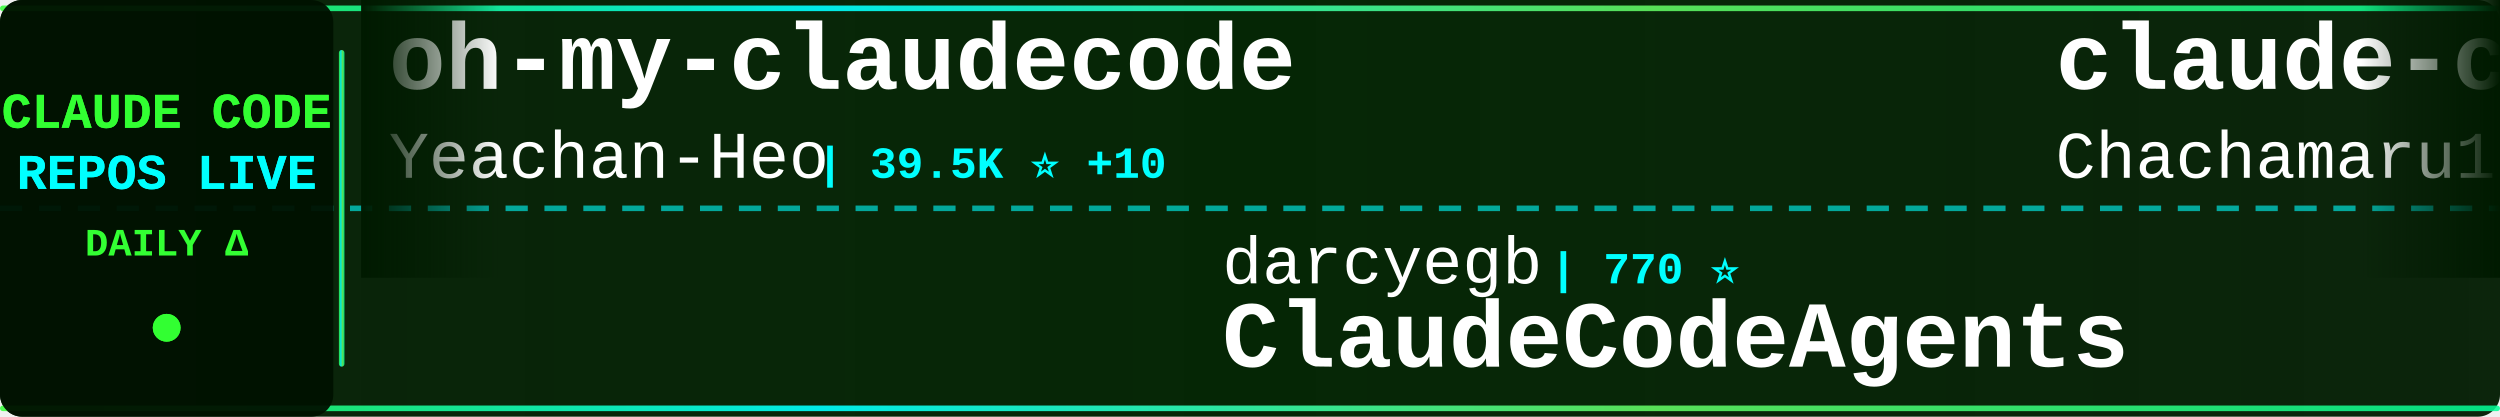
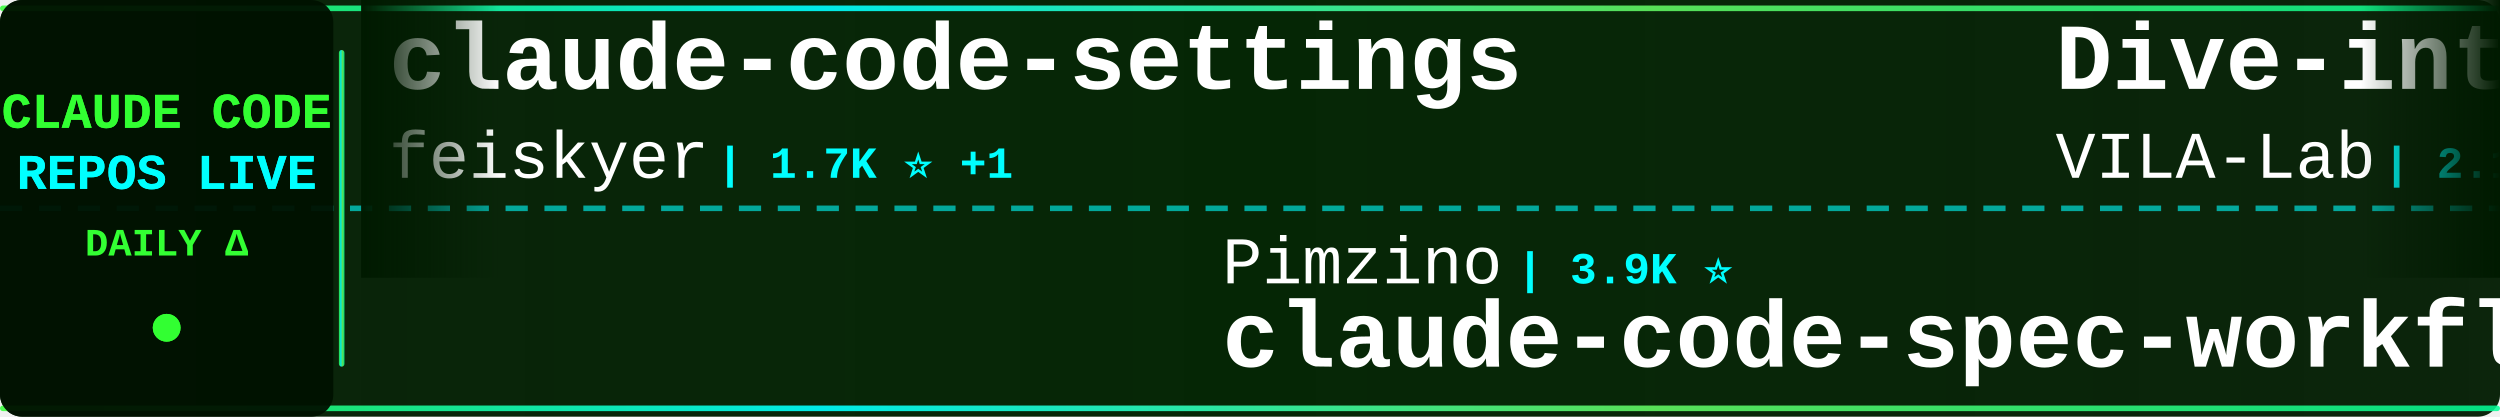
<svg xmlns="http://www.w3.org/2000/svg" width="900" height="150">
  <defs>
    <linearGradient id="tickerBg" x1="0%" y1="0%" x2="100%" y2="0%">
      <stop offset="0%" style="stop-color:#001a00;stop-opacity:0.95" />
      <stop offset="50%" style="stop-color:#002200;stop-opacity:0.98" />
      <stop offset="100%" style="stop-color:#001a00;stop-opacity:0.95" />
    </linearGradient>
    <linearGradient id="borderGrad" x1="0%" y1="0%" x2="100%" y2="0%">
      <stop offset="0%" style="stop-color:#33ff33;stop-opacity:0.85">
        <animate attributeName="stop-opacity" values="0.85;1;0.85" dur="2s" repeatCount="indefinite" />
      </stop>
      <stop offset="33%" style="stop-color:#00ffff;stop-opacity:0.9">
        <animate attributeName="stop-opacity" values="0.9;1;0.9" dur="2.2s" repeatCount="indefinite" />
      </stop>
      <stop offset="66%" style="stop-color:#66ff66;stop-opacity:0.85">
        <animate attributeName="stop-opacity" values="0.85;1;0.85" dur="1.8s" repeatCount="indefinite" />
      </stop>
      <stop offset="100%" style="stop-color:#00ff99;stop-opacity:0.85">
        <animate attributeName="stop-opacity" values="0.85;1;0.85" dur="2s" repeatCount="indefinite" />
      </stop>
    </linearGradient>
    <filter id="textGlow">
      <feGaussianBlur stdDeviation="0.1" result="coloredBlur" />
      <feMerge>
        <feMergeNode in="coloredBlur" />
        <feMergeNode in="SourceGraphic" />
      </feMerge>
    </filter>
    <filter id="metricGlow">
      <feGaussianBlur stdDeviation="0.2" result="coloredBlur" />
      <feMerge>
        <feMergeNode in="coloredBlur" />
        <feMergeNode in="SourceGraphic" />
      </feMerge>
    </filter>
    <linearGradient id="leftFade" x1="0%" y1="0%" x2="100%" y2="0%">
      <stop offset="0%" style="stop-color:#001a00;stop-opacity:1" />
      <stop offset="100%" style="stop-color:#001a00;stop-opacity:0" />
    </linearGradient>
    <linearGradient id="rightFade" x1="0%" y1="0%" x2="100%" y2="0%">
      <stop offset="0%" style="stop-color:#001a00;stop-opacity:0" />
      <stop offset="100%" style="stop-color:#001a00;stop-opacity:1" />
    </linearGradient>
  </defs>
  <rect width="900" height="150" fill="url(#tickerBg)" rx="8" />
  <rect x="0" y="2" width="900" height="2" fill="url(#borderGrad)" rx="1" />
  <rect x="0" y="146" width="900" height="2" fill="url(#borderGrad)" rx="1" />
  <line x1="0" y1="75" x2="900" y2="75" stroke="#00ffff" stroke-width="2" stroke-dasharray="8 6" opacity="0.6" />
  <rect x="0" y="0" width="120" height="150" fill="#001100" opacity="0.95" rx="8" />
  <text x="60" y="46" font-family="'Courier New', monospace" font-size="18" font-weight="bold" fill="#33ff33" text-anchor="middle" filter="url(#textGlow)">
    CLAUDE CODE
  </text>
  <text x="60" y="68" font-family="'Courier New', monospace" font-size="18" font-weight="bold" fill="#00ffff" text-anchor="middle" filter="url(#textGlow)">
    REPOS LIVE
  </text>
  <text x="60" y="92" font-family="'Courier New', monospace" font-size="14" font-weight="bold" fill="#33ff33" text-anchor="middle">
    DAILY Δ
  </text>
  <circle cx="60" cy="118" r="5" fill="#33ff33" filter="url(#metricGlow)">
    <animate attributeName="r" values="4;6;4" dur="1.5s" repeatCount="indefinite" />
    <animate attributeName="opacity" values="0.6;1;0.6" dur="1.5s" repeatCount="indefinite" />
  </circle>
  <rect x="122" y="18" width="2" height="114" fill="url(#borderGrad)" rx="1" />
  <clipPath id="tickerClip">
    <rect x="130" y="0" width="770" height="150" />
  </clipPath>
  <g clip-path="url(#tickerClip)">
    <g id="tickerItems">
      <animateTransform attributeName="transform" attributeType="XML" type="translate" from="0 0" to="-3000 0" dur="54s" repeatCount="indefinite" />
      <g transform="translate(0, 0)">
-         <text x="140" y="32" font-family="'Courier New', monospace" font-size="34" font-weight="bold" fill="#ffffff">oh-my-claudecode</text>
-         <text x="140" y="64" font-family="'Courier New', monospace" font-size="24" font-weight="normal" fill="#ffffff" opacity="1.0">Yeachan-Heo</text>
-         <text x="294" y="64" font-family="'Courier New', monospace" font-size="16" font-weight="bold" fill="#00ffff"> | 39.5K ⭐ +10</text>
+         <text x="140" y="32" font-family="'Courier New', monospace" font-size="34" font-weight="bold" fill="#ffffff">claude-code-settings</text>
+         <text x="140" y="64" font-family="'Courier New', monospace" font-size="24" font-weight="normal" fill="#ffffff" opacity="1.0">feiskyer</text>
+         <text x="258" y="64" font-family="'Courier New', monospace" font-size="16" font-weight="bold" fill="#00ffff"> | 1.7K ⭐ +1</text>
      </g>
      <g transform="translate(300, 0)">
-         <text x="140" y="102" font-family="'Courier New', monospace" font-size="24" font-weight="normal" fill="#ffffff" opacity="1.0">darcyegb</text>
-         <text x="258" y="102" font-family="'Courier New', monospace" font-size="16" font-weight="bold" fill="#00ffff"> | 770 ⭐</text>
-         <text x="140" y="132" font-family="'Courier New', monospace" font-size="34" font-weight="bold" fill="#ffffff">ClaudeCodeAgents</text>
+         <text x="140" y="102" font-family="'Courier New', monospace" font-size="24" font-weight="normal" fill="#ffffff" opacity="1.0">Pimzino</text>
+         <text x="246" y="102" font-family="'Courier New', monospace" font-size="16" font-weight="bold" fill="#00ffff"> | 3.9K ⭐</text>
+         <text x="140" y="132" font-family="'Courier New', monospace" font-size="34" font-weight="bold" fill="#ffffff">claude-code-spec-workflo...</text>
      </g>
      <g transform="translate(600, 0)">
-         <text x="140" y="32" font-family="'Courier New', monospace" font-size="34" font-weight="bold" fill="#ffffff">claude-code-harness</text>
-         <text x="140" y="64" font-family="'Courier New', monospace" font-size="24" font-weight="normal" fill="#ffffff" opacity="1.0">Chachamaru127</text>
-         <text x="318" y="64" font-family="'Courier New', monospace" font-size="16" font-weight="bold" fill="#00ffff"> | 3.1K ⭐ -1</text>
+         <text x="140" y="32" font-family="'Courier New', monospace" font-size="34" font-weight="bold" fill="#ffffff">Dive-into-Claude-Code</text>
+         <text x="140" y="64" font-family="'Courier New', monospace" font-size="24" font-weight="normal" fill="#ffffff" opacity="1.0">VILA-Lab</text>
+         <text x="258" y="64" font-family="'Courier New', monospace" font-size="16" font-weight="bold" fill="#00ffff"> | 2.1K ⭐ +2</text>
      </g>
      <g transform="translate(900, 0)">
-         <text x="140" y="102" font-family="'Courier New', monospace" font-size="24" font-weight="normal" fill="#ffffff" opacity="1.0">Windy3f3f3f3f</text>
-         <text x="318" y="102" font-family="'Courier New', monospace" font-size="16" font-weight="bold" fill="#00ffff"> | 3.7K ⭐ +2</text>
-         <text x="140" y="132" font-family="'Courier New', monospace" font-size="34" font-weight="bold" fill="#ffffff">how-claude-code-works</text>
+         <text x="140" y="102" font-family="'Courier New', monospace" font-size="24" font-weight="normal" fill="#ffffff" opacity="1.0">FlorianBruniaux</text>
+         <text x="342" y="102" font-family="'Courier New', monospace" font-size="16" font-weight="bold" fill="#00ffff"> | 6.1K ⭐</text>
+         <text x="140" y="132" font-family="'Courier New', monospace" font-size="34" font-weight="bold" fill="#ffffff">claude-code-ultimate-gui...</text>
      </g>
      <g transform="translate(1200, 0)">
-         <text x="140" y="32" font-family="'Courier New', monospace" font-size="34" font-weight="bold" fill="#ffffff">claude-code-rust</text>
-         <text x="140" y="64" font-family="'Courier New', monospace" font-size="24" font-weight="normal" fill="#ffffff" opacity="1.0">lorryjovens-hub</text>
-         <text x="342" y="64" font-family="'Courier New', monospace" font-size="16" font-weight="bold" fill="#00ffff"> | 1.7K ⭐</text>
+         <text x="140" y="32" font-family="'Courier New', monospace" font-size="34" font-weight="bold" fill="#ffffff">Claude-Code-Usage-Monito...</text>
+         <text x="140" y="64" font-family="'Courier New', monospace" font-size="24" font-weight="normal" fill="#ffffff" opacity="1.0">Maciek-roboblog</text>
+         <text x="342" y="64" font-family="'Courier New', monospace" font-size="16" font-weight="bold" fill="#00ffff"> | 8.7K ⭐</text>
      </g>
      <g transform="translate(1500, 0)">
-         <text x="140" y="102" font-family="'Courier New', monospace" font-size="24" font-weight="normal" fill="#ffffff" opacity="1.0">ChrisWiles</text>
-         <text x="282" y="102" font-family="'Courier New', monospace" font-size="16" font-weight="bold" fill="#00ffff"> | 6.1K ⭐ -1</text>
-         <text x="140" y="132" font-family="'Courier New', monospace" font-size="34" font-weight="bold" fill="#ffffff">claude-code-showcase</text>
+         <text x="140" y="102" font-family="'Courier New', monospace" font-size="24" font-weight="normal" fill="#ffffff" opacity="1.0">huangjia2019</text>
+         <text x="306" y="102" font-family="'Courier New', monospace" font-size="16" font-weight="bold" fill="#00ffff"> | 1.1K ⭐ +1</text>
+         <text x="140" y="132" font-family="'Courier New', monospace" font-size="34" font-weight="bold" fill="#ffffff">claude-code-engineering</text>
      </g>
      <g transform="translate(1800, 0)">
-         <text x="140" y="32" font-family="'Courier New', monospace" font-size="34" font-weight="bold" fill="#ffffff">claude-code-reverse</text>
-         <text x="140" y="64" font-family="'Courier New', monospace" font-size="24" font-weight="normal" fill="#ffffff" opacity="1.0">Yuyz0112</text>
-         <text x="258" y="64" font-family="'Courier New', monospace" font-size="16" font-weight="bold" fill="#00ffff"> | 2.4K ⭐</text>
+         <text x="140" y="32" font-family="'Courier New', monospace" font-size="34" font-weight="bold" fill="#ffffff">claude-code-system-promp...</text>
+         <text x="140" y="64" font-family="'Courier New', monospace" font-size="24" font-weight="normal" fill="#ffffff" opacity="1.0">Piebald-AI</text>
+         <text x="282" y="64" font-family="'Courier New', monospace" font-size="16" font-weight="bold" fill="#00ffff"> | 12.8K ⭐ -1</text>
      </g>
      <g transform="translate(2100, 0)">
-         <text x="140" y="102" font-family="'Courier New', monospace" font-size="24" font-weight="normal" fill="#ffffff" opacity="1.0">davila7</text>
-         <text x="246" y="102" font-family="'Courier New', monospace" font-size="16" font-weight="bold" fill="#00ffff"> | 32.3K ⭐ +10</text>
-         <text x="140" y="132" font-family="'Courier New', monospace" font-size="34" font-weight="bold" fill="#ffffff">claude-code-templates</text>
+         <text x="140" y="102" font-family="'Courier New', monospace" font-size="24" font-weight="normal" fill="#ffffff" opacity="1.0">chauncygu</text>
+         <text x="270" y="102" font-family="'Courier New', monospace" font-size="16" font-weight="bold" fill="#00ffff"> | 2.8K ⭐ +1</text>
+         <text x="140" y="132" font-family="'Courier New', monospace" font-size="34" font-weight="bold" fill="#ffffff">collection-claude-code-s...</text>
      </g>
      <g transform="translate(2400, 0)">
-         <text x="140" y="32" font-family="'Courier New', monospace" font-size="34" font-weight="bold" fill="#ffffff">claude_codex_bridge</text>
-         <text x="140" y="64" font-family="'Courier New', monospace" font-size="24" font-weight="normal" fill="#ffffff" opacity="1.0">SeemSeam</text>
-         <text x="258" y="64" font-family="'Courier New', monospace" font-size="16" font-weight="bold" fill="#00ffff"> | 3.5K ⭐ +2</text>
+         <text x="140" y="32" font-family="'Courier New', monospace" font-size="34" font-weight="bold" fill="#ffffff">how-claude-code-works</text>
+         <text x="140" y="64" font-family="'Courier New', monospace" font-size="24" font-weight="normal" fill="#ffffff" opacity="1.0">Windy3f3f3f3f</text>
+         <text x="318" y="64" font-family="'Courier New', monospace" font-size="16" font-weight="bold" fill="#00ffff"> | 3.7K ⭐ +2</text>
      </g>
      <g transform="translate(2700, 0)">
-         <text x="140" y="102" font-family="'Courier New', monospace" font-size="24" font-weight="normal" fill="#ffffff" opacity="1.0">repowise-dev</text>
-         <text x="306" y="102" font-family="'Courier New', monospace" font-size="16" font-weight="bold" fill="#00ffff"> | 1.2K ⭐</text>
-         <text x="140" y="132" font-family="'Courier New', monospace" font-size="34" font-weight="bold" fill="#ffffff">claude-code-prompts</text>
+         <text x="140" y="102" font-family="'Courier New', monospace" font-size="24" font-weight="normal" fill="#ffffff" opacity="1.0">Alishahryar1</text>
+         <text x="306" y="102" font-family="'Courier New', monospace" font-size="16" font-weight="bold" fill="#00ffff"> | 56.3K ⭐ +23</text>
+         <text x="140" y="132" font-family="'Courier New', monospace" font-size="34" font-weight="bold" fill="#ffffff">free-claude-code</text>
      </g>
      <g transform="translate(3000, 0)">
-         <text x="140" y="32" font-family="'Courier New', monospace" font-size="34" font-weight="bold" fill="#ffffff">oh-my-claudecode</text>
-         <text x="140" y="64" font-family="'Courier New', monospace" font-size="24" font-weight="normal" fill="#ffffff" opacity="1.0">Yeachan-Heo</text>
-         <text x="294" y="64" font-family="'Courier New', monospace" font-size="16" font-weight="bold" fill="#00ffff"> | 39.5K ⭐ +10</text>
+         <text x="140" y="32" font-family="'Courier New', monospace" font-size="34" font-weight="bold" fill="#ffffff">claude-code-settings</text>
+         <text x="140" y="64" font-family="'Courier New', monospace" font-size="24" font-weight="normal" fill="#ffffff" opacity="1.0">feiskyer</text>
+         <text x="258" y="64" font-family="'Courier New', monospace" font-size="16" font-weight="bold" fill="#00ffff"> | 1.7K ⭐ +1</text>
      </g>
      <g transform="translate(3300, 0)">
-         <text x="140" y="102" font-family="'Courier New', monospace" font-size="24" font-weight="normal" fill="#ffffff" opacity="1.0">darcyegb</text>
-         <text x="258" y="102" font-family="'Courier New', monospace" font-size="16" font-weight="bold" fill="#00ffff"> | 770 ⭐</text>
-         <text x="140" y="132" font-family="'Courier New', monospace" font-size="34" font-weight="bold" fill="#ffffff">ClaudeCodeAgents</text>
+         <text x="140" y="102" font-family="'Courier New', monospace" font-size="24" font-weight="normal" fill="#ffffff" opacity="1.0">Pimzino</text>
+         <text x="246" y="102" font-family="'Courier New', monospace" font-size="16" font-weight="bold" fill="#00ffff"> | 3.9K ⭐</text>
+         <text x="140" y="132" font-family="'Courier New', monospace" font-size="34" font-weight="bold" fill="#ffffff">claude-code-spec-workflo...</text>
      </g>
      <g transform="translate(3600, 0)">
-         <text x="140" y="32" font-family="'Courier New', monospace" font-size="34" font-weight="bold" fill="#ffffff">claude-code-harness</text>
-         <text x="140" y="64" font-family="'Courier New', monospace" font-size="24" font-weight="normal" fill="#ffffff" opacity="1.0">Chachamaru127</text>
-         <text x="318" y="64" font-family="'Courier New', monospace" font-size="16" font-weight="bold" fill="#00ffff"> | 3.1K ⭐ -1</text>
+         <text x="140" y="32" font-family="'Courier New', monospace" font-size="34" font-weight="bold" fill="#ffffff">Dive-into-Claude-Code</text>
+         <text x="140" y="64" font-family="'Courier New', monospace" font-size="24" font-weight="normal" fill="#ffffff" opacity="1.0">VILA-Lab</text>
+         <text x="258" y="64" font-family="'Courier New', monospace" font-size="16" font-weight="bold" fill="#00ffff"> | 2.1K ⭐ +2</text>
      </g>
      <g transform="translate(3900, 0)">
-         <text x="140" y="102" font-family="'Courier New', monospace" font-size="24" font-weight="normal" fill="#ffffff" opacity="1.0">Windy3f3f3f3f</text>
-         <text x="318" y="102" font-family="'Courier New', monospace" font-size="16" font-weight="bold" fill="#00ffff"> | 3.7K ⭐ +2</text>
-         <text x="140" y="132" font-family="'Courier New', monospace" font-size="34" font-weight="bold" fill="#ffffff">how-claude-code-works</text>
+         <text x="140" y="102" font-family="'Courier New', monospace" font-size="24" font-weight="normal" fill="#ffffff" opacity="1.0">FlorianBruniaux</text>
+         <text x="342" y="102" font-family="'Courier New', monospace" font-size="16" font-weight="bold" fill="#00ffff"> | 6.1K ⭐</text>
+         <text x="140" y="132" font-family="'Courier New', monospace" font-size="34" font-weight="bold" fill="#ffffff">claude-code-ultimate-gui...</text>
      </g>
    </g>
  </g>
  <rect x="130" y="0" width="50" height="100" fill="url(#leftFade)" />
  <rect x="850" y="0" width="50" height="100" fill="url(#rightFade)" />
</svg>
